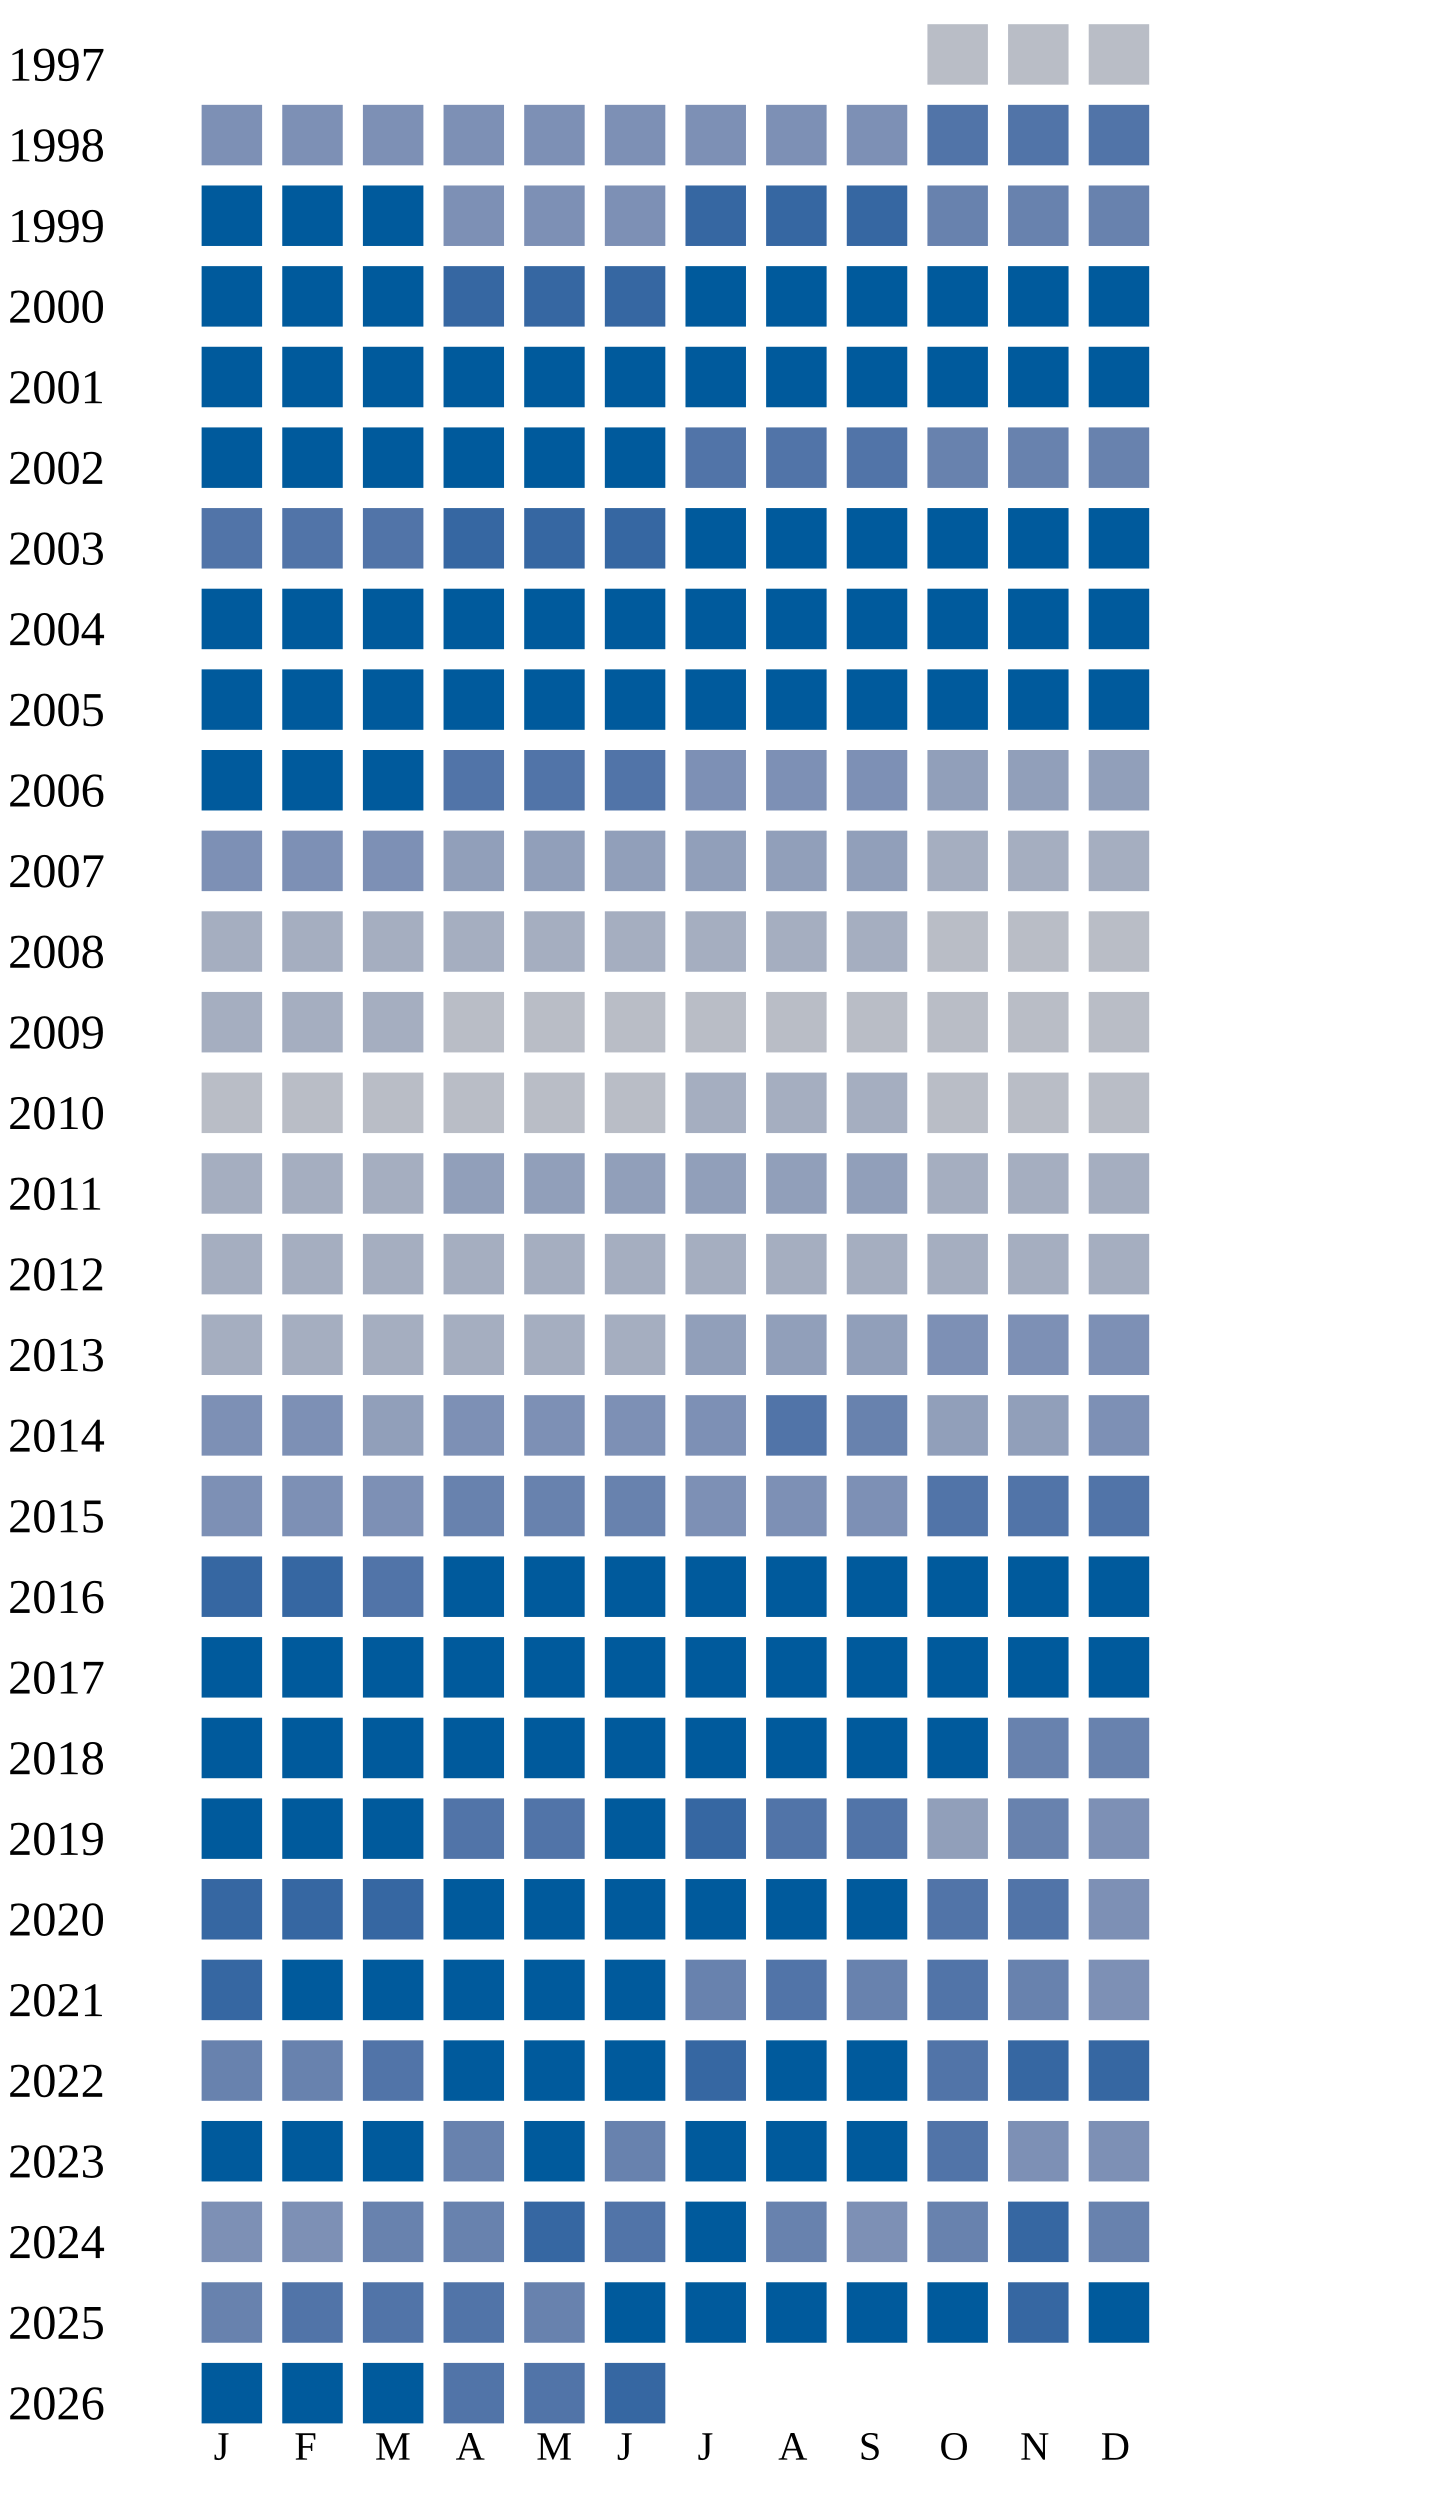
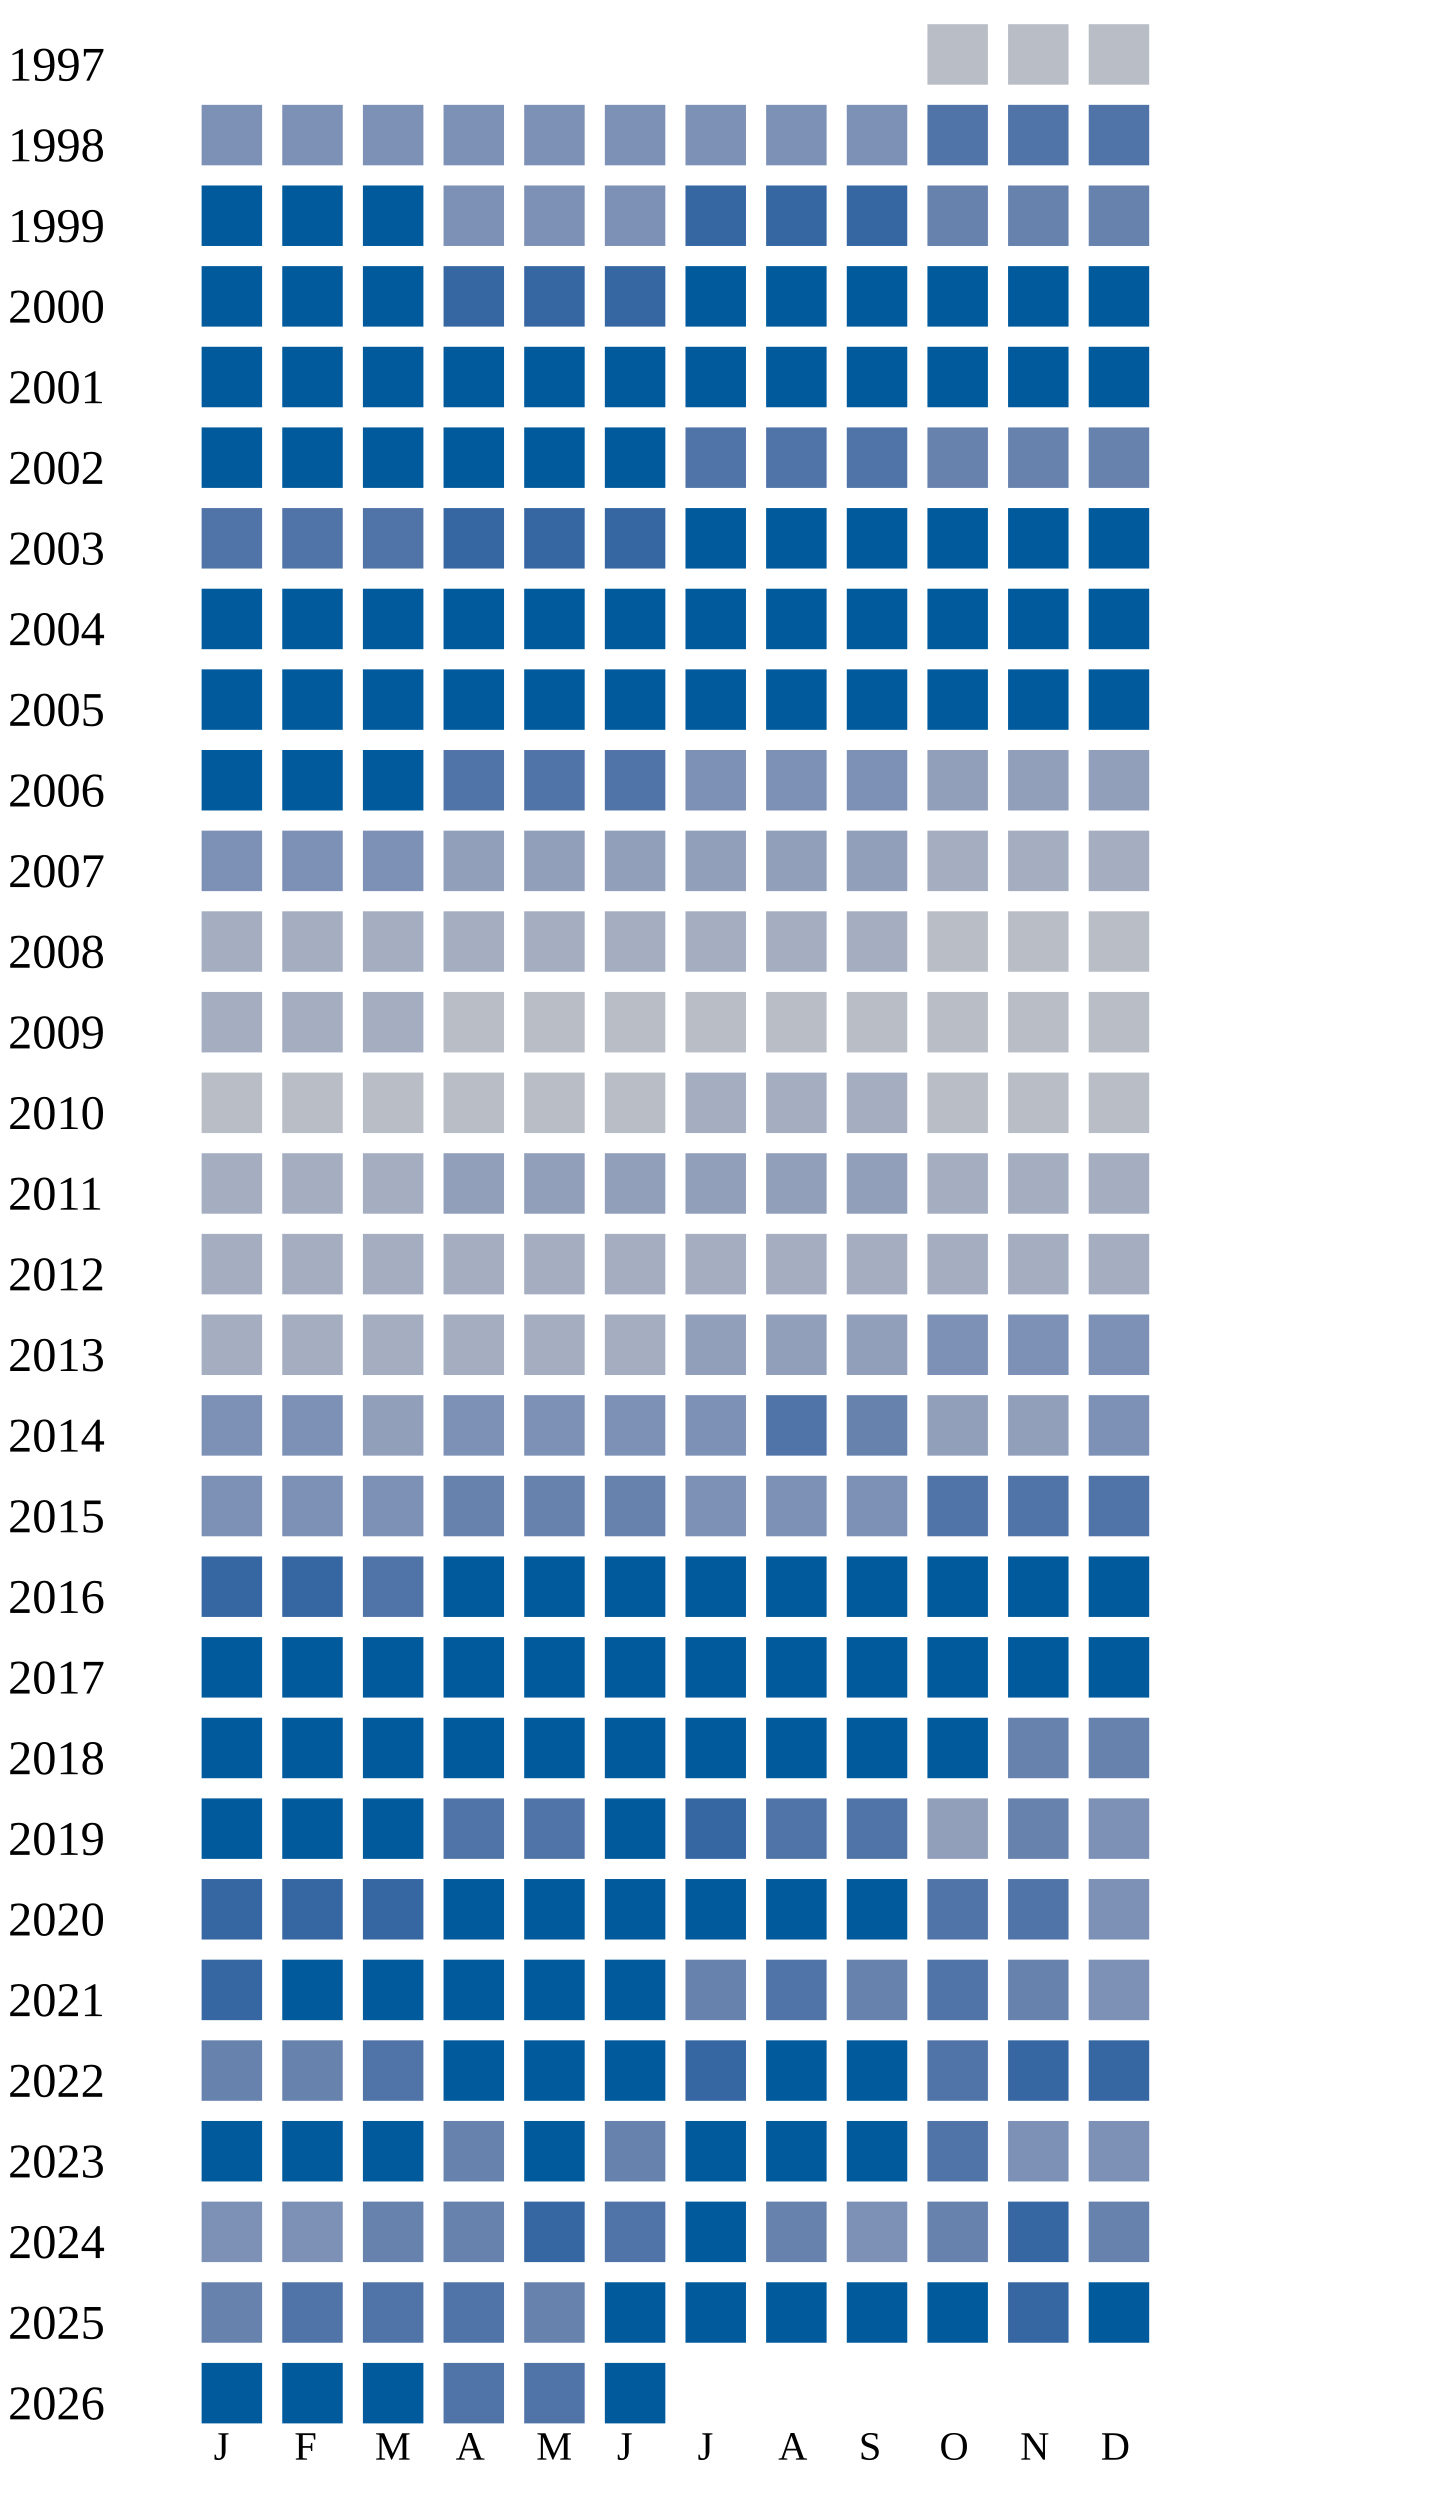
<svg xmlns="http://www.w3.org/2000/svg" width="360" height="620">
  <g transform="translate(0 0)">
    <text x="2" y="20">1997</text>
    <rect x="230" y="6" width="15" height="15" fill="#b9bdc6" />
    <rect x="250" y="6" width="15" height="15" fill="#b9bdc6" />
    <rect x="270" y="6" width="15" height="15" fill="#b9bdc6" />
  </g>
  <g transform="translate(0 20)">
    <text x="2" y="20">1998</text>
    <rect x="50" y="6" width="15" height="15" fill="#7d90b5" />
    <rect x="70" y="6" width="15" height="15" fill="#7d90b5" />
    <rect x="90" y="6" width="15" height="15" fill="#7d90b5" />
    <rect x="110" y="6" width="15" height="15" fill="#7d90b5" />
    <rect x="130" y="6" width="15" height="15" fill="#7d90b5" />
    <rect x="150" y="6" width="15" height="15" fill="#7d90b5" />
    <rect x="170" y="6" width="15" height="15" fill="#7d90b5" />
    <rect x="190" y="6" width="15" height="15" fill="#7d90b5" />
    <rect x="210" y="6" width="15" height="15" fill="#7d90b5" />
    <rect x="230" y="6" width="15" height="15" fill="#5174a8" />
    <rect x="250" y="6" width="15" height="15" fill="#5174a8" />
    <rect x="270" y="6" width="15" height="15" fill="#5174a8" />
  </g>
  <g transform="translate(0 40)">
    <text x="2" y="20">1999</text>
    <rect x="50" y="6" width="15" height="15" fill="#005a9c" />
    <rect x="70" y="6" width="15" height="15" fill="#005a9c" />
    <rect x="90" y="6" width="15" height="15" fill="#005a9c" />
    <rect x="110" y="6" width="15" height="15" fill="#7d90b5" />
    <rect x="130" y="6" width="15" height="15" fill="#7d90b5" />
    <rect x="150" y="6" width="15" height="15" fill="#7d90b5" />
    <rect x="170" y="6" width="15" height="15" fill="#3667a2" />
    <rect x="190" y="6" width="15" height="15" fill="#3667a2" />
    <rect x="210" y="6" width="15" height="15" fill="#3667a2" />
    <rect x="230" y="6" width="15" height="15" fill="#6882ae" />
    <rect x="250" y="6" width="15" height="15" fill="#6882ae" />
    <rect x="270" y="6" width="15" height="15" fill="#6882ae" />
  </g>
  <g transform="translate(0 60)">
    <text x="2" y="20">2000</text>
    <rect x="50" y="6" width="15" height="15" fill="#005a9c" />
    <rect x="70" y="6" width="15" height="15" fill="#005a9c" />
    <rect x="90" y="6" width="15" height="15" fill="#005a9c" />
    <rect x="110" y="6" width="15" height="15" fill="#3667a2" />
    <rect x="130" y="6" width="15" height="15" fill="#3667a2" />
    <rect x="150" y="6" width="15" height="15" fill="#3667a2" />
    <rect x="170" y="6" width="15" height="15" fill="#005a9c" />
    <rect x="190" y="6" width="15" height="15" fill="#005a9c" />
    <rect x="210" y="6" width="15" height="15" fill="#005a9c" />
    <rect x="230" y="6" width="15" height="15" fill="#005a9c" />
    <rect x="250" y="6" width="15" height="15" fill="#005a9c" />
    <rect x="270" y="6" width="15" height="15" fill="#005a9c" />
  </g>
  <g transform="translate(0 80)">
    <text x="2" y="20">2001</text>
    <rect x="50" y="6" width="15" height="15" fill="#005a9c" />
    <rect x="70" y="6" width="15" height="15" fill="#005a9c" />
    <rect x="90" y="6" width="15" height="15" fill="#005a9c" />
    <rect x="110" y="6" width="15" height="15" fill="#005a9c" />
    <rect x="130" y="6" width="15" height="15" fill="#005a9c" />
    <rect x="150" y="6" width="15" height="15" fill="#005a9c" />
    <rect x="170" y="6" width="15" height="15" fill="#005a9c" />
    <rect x="190" y="6" width="15" height="15" fill="#005a9c" />
    <rect x="210" y="6" width="15" height="15" fill="#005a9c" />
    <rect x="230" y="6" width="15" height="15" fill="#005a9c" />
    <rect x="250" y="6" width="15" height="15" fill="#005a9c" />
    <rect x="270" y="6" width="15" height="15" fill="#005a9c" />
  </g>
  <g transform="translate(0 100)">
    <text x="2" y="20">2002</text>
    <rect x="50" y="6" width="15" height="15" fill="#005a9c" />
    <rect x="70" y="6" width="15" height="15" fill="#005a9c" />
    <rect x="90" y="6" width="15" height="15" fill="#005a9c" />
    <rect x="110" y="6" width="15" height="15" fill="#005a9c" />
    <rect x="130" y="6" width="15" height="15" fill="#005a9c" />
    <rect x="150" y="6" width="15" height="15" fill="#005a9c" />
    <rect x="170" y="6" width="15" height="15" fill="#5174a8" />
    <rect x="190" y="6" width="15" height="15" fill="#5174a8" />
    <rect x="210" y="6" width="15" height="15" fill="#5174a8" />
    <rect x="230" y="6" width="15" height="15" fill="#6882ae" />
    <rect x="250" y="6" width="15" height="15" fill="#6882ae" />
    <rect x="270" y="6" width="15" height="15" fill="#6882ae" />
  </g>
  <g transform="translate(0 120)">
    <text x="2" y="20">2003</text>
    <rect x="50" y="6" width="15" height="15" fill="#5174a8" />
    <rect x="70" y="6" width="15" height="15" fill="#5174a8" />
    <rect x="90" y="6" width="15" height="15" fill="#5174a8" />
    <rect x="110" y="6" width="15" height="15" fill="#3667a2" />
    <rect x="130" y="6" width="15" height="15" fill="#3667a2" />
    <rect x="150" y="6" width="15" height="15" fill="#3667a2" />
    <rect x="170" y="6" width="15" height="15" fill="#005a9c" />
    <rect x="190" y="6" width="15" height="15" fill="#005a9c" />
    <rect x="210" y="6" width="15" height="15" fill="#005a9c" />
    <rect x="230" y="6" width="15" height="15" fill="#005a9c" />
    <rect x="250" y="6" width="15" height="15" fill="#005a9c" />
    <rect x="270" y="6" width="15" height="15" fill="#005a9c" />
  </g>
  <g transform="translate(0 140)">
    <text x="2" y="20">2004</text>
    <rect x="50" y="6" width="15" height="15" fill="#005a9c" />
    <rect x="70" y="6" width="15" height="15" fill="#005a9c" />
    <rect x="90" y="6" width="15" height="15" fill="#005a9c" />
    <rect x="110" y="6" width="15" height="15" fill="#005a9c" />
    <rect x="130" y="6" width="15" height="15" fill="#005a9c" />
    <rect x="150" y="6" width="15" height="15" fill="#005a9c" />
    <rect x="170" y="6" width="15" height="15" fill="#005a9c" />
    <rect x="190" y="6" width="15" height="15" fill="#005a9c" />
    <rect x="210" y="6" width="15" height="15" fill="#005a9c" />
    <rect x="230" y="6" width="15" height="15" fill="#005a9c" />
    <rect x="250" y="6" width="15" height="15" fill="#005a9c" />
    <rect x="270" y="6" width="15" height="15" fill="#005a9c" />
  </g>
  <g transform="translate(0 160)">
    <text x="2" y="20">2005</text>
    <rect x="50" y="6" width="15" height="15" fill="#005a9c" />
    <rect x="70" y="6" width="15" height="15" fill="#005a9c" />
    <rect x="90" y="6" width="15" height="15" fill="#005a9c" />
    <rect x="110" y="6" width="15" height="15" fill="#005a9c" />
    <rect x="130" y="6" width="15" height="15" fill="#005a9c" />
    <rect x="150" y="6" width="15" height="15" fill="#005a9c" />
    <rect x="170" y="6" width="15" height="15" fill="#005a9c" />
    <rect x="190" y="6" width="15" height="15" fill="#005a9c" />
    <rect x="210" y="6" width="15" height="15" fill="#005a9c" />
    <rect x="230" y="6" width="15" height="15" fill="#005a9c" />
    <rect x="250" y="6" width="15" height="15" fill="#005a9c" />
    <rect x="270" y="6" width="15" height="15" fill="#005a9c" />
  </g>
  <g transform="translate(0 180)">
    <text x="2" y="20">2006</text>
    <rect x="50" y="6" width="15" height="15" fill="#005a9c" />
    <rect x="70" y="6" width="15" height="15" fill="#005a9c" />
    <rect x="90" y="6" width="15" height="15" fill="#005a9c" />
    <rect x="110" y="6" width="15" height="15" fill="#5174a8" />
    <rect x="130" y="6" width="15" height="15" fill="#5174a8" />
    <rect x="150" y="6" width="15" height="15" fill="#5174a8" />
    <rect x="170" y="6" width="15" height="15" fill="#7d90b5" />
    <rect x="190" y="6" width="15" height="15" fill="#7d90b5" />
    <rect x="210" y="6" width="15" height="15" fill="#7d90b5" />
    <rect x="230" y="6" width="15" height="15" fill="#919fba" />
    <rect x="250" y="6" width="15" height="15" fill="#919fba" />
    <rect x="270" y="6" width="15" height="15" fill="#919fba" />
  </g>
  <g transform="translate(0 200)">
    <text x="2" y="20">2007</text>
    <rect x="50" y="6" width="15" height="15" fill="#7d90b5" />
    <rect x="70" y="6" width="15" height="15" fill="#7d90b5" />
    <rect x="90" y="6" width="15" height="15" fill="#7d90b5" />
    <rect x="110" y="6" width="15" height="15" fill="#919fba" />
    <rect x="130" y="6" width="15" height="15" fill="#919fba" />
    <rect x="150" y="6" width="15" height="15" fill="#919fba" />
    <rect x="170" y="6" width="15" height="15" fill="#919fba" />
    <rect x="190" y="6" width="15" height="15" fill="#919fba" />
    <rect x="210" y="6" width="15" height="15" fill="#919fba" />
    <rect x="230" y="6" width="15" height="15" fill="#a5aec0" />
    <rect x="250" y="6" width="15" height="15" fill="#a5aec0" />
    <rect x="270" y="6" width="15" height="15" fill="#a5aec0" />
  </g>
  <g transform="translate(0 220)">
    <text x="2" y="20">2008</text>
    <rect x="50" y="6" width="15" height="15" fill="#a5aec0" />
    <rect x="70" y="6" width="15" height="15" fill="#a5aec0" />
    <rect x="90" y="6" width="15" height="15" fill="#a5aec0" />
    <rect x="110" y="6" width="15" height="15" fill="#a5aec0" />
    <rect x="130" y="6" width="15" height="15" fill="#a5aec0" />
    <rect x="150" y="6" width="15" height="15" fill="#a5aec0" />
    <rect x="170" y="6" width="15" height="15" fill="#a5aec0" />
    <rect x="190" y="6" width="15" height="15" fill="#a5aec0" />
    <rect x="210" y="6" width="15" height="15" fill="#a5aec0" />
    <rect x="230" y="6" width="15" height="15" fill="#b9bdc6" />
    <rect x="250" y="6" width="15" height="15" fill="#b9bdc6" />
    <rect x="270" y="6" width="15" height="15" fill="#b9bdc6" />
  </g>
  <g transform="translate(0 240)">
    <text x="2" y="20">2009</text>
    <rect x="50" y="6" width="15" height="15" fill="#a5aec0" />
    <rect x="70" y="6" width="15" height="15" fill="#a5aec0" />
    <rect x="90" y="6" width="15" height="15" fill="#a5aec0" />
    <rect x="110" y="6" width="15" height="15" fill="#b9bdc6" />
    <rect x="130" y="6" width="15" height="15" fill="#b9bdc6" />
    <rect x="150" y="6" width="15" height="15" fill="#b9bdc6" />
    <rect x="170" y="6" width="15" height="15" fill="#b9bdc6" />
    <rect x="190" y="6" width="15" height="15" fill="#b9bdc6" />
    <rect x="210" y="6" width="15" height="15" fill="#b9bdc6" />
    <rect x="230" y="6" width="15" height="15" fill="#b9bdc6" />
    <rect x="250" y="6" width="15" height="15" fill="#b9bdc6" />
    <rect x="270" y="6" width="15" height="15" fill="#b9bdc6" />
  </g>
  <g transform="translate(0 260)">
    <text x="2" y="20">2010</text>
    <rect x="50" y="6" width="15" height="15" fill="#b9bdc6" />
    <rect x="70" y="6" width="15" height="15" fill="#b9bdc6" />
    <rect x="90" y="6" width="15" height="15" fill="#b9bdc6" />
    <rect x="110" y="6" width="15" height="15" fill="#b9bdc6" />
    <rect x="130" y="6" width="15" height="15" fill="#b9bdc6" />
    <rect x="150" y="6" width="15" height="15" fill="#b9bdc6" />
    <rect x="170" y="6" width="15" height="15" fill="#a5aec0" />
    <rect x="190" y="6" width="15" height="15" fill="#a5aec0" />
    <rect x="210" y="6" width="15" height="15" fill="#a5aec0" />
    <rect x="230" y="6" width="15" height="15" fill="#b9bdc6" />
    <rect x="250" y="6" width="15" height="15" fill="#b9bdc6" />
    <rect x="270" y="6" width="15" height="15" fill="#b9bdc6" />
  </g>
  <g transform="translate(0 280)">
    <text x="2" y="20">2011</text>
    <rect x="50" y="6" width="15" height="15" fill="#a5aec0" />
    <rect x="70" y="6" width="15" height="15" fill="#a5aec0" />
    <rect x="90" y="6" width="15" height="15" fill="#a5aec0" />
    <rect x="110" y="6" width="15" height="15" fill="#919fba" />
    <rect x="130" y="6" width="15" height="15" fill="#919fba" />
    <rect x="150" y="6" width="15" height="15" fill="#919fba" />
    <rect x="170" y="6" width="15" height="15" fill="#919fba" />
    <rect x="190" y="6" width="15" height="15" fill="#919fba" />
    <rect x="210" y="6" width="15" height="15" fill="#919fba" />
    <rect x="230" y="6" width="15" height="15" fill="#a5aec0" />
    <rect x="250" y="6" width="15" height="15" fill="#a5aec0" />
    <rect x="270" y="6" width="15" height="15" fill="#a5aec0" />
  </g>
  <g transform="translate(0 300)">
    <text x="2" y="20">2012</text>
    <rect x="50" y="6" width="15" height="15" fill="#a5aec0" />
    <rect x="70" y="6" width="15" height="15" fill="#a5aec0" />
    <rect x="90" y="6" width="15" height="15" fill="#a5aec0" />
    <rect x="110" y="6" width="15" height="15" fill="#a5aec0" />
    <rect x="130" y="6" width="15" height="15" fill="#a5aec0" />
    <rect x="150" y="6" width="15" height="15" fill="#a5aec0" />
    <rect x="170" y="6" width="15" height="15" fill="#a5aec0" />
    <rect x="190" y="6" width="15" height="15" fill="#a5aec0" />
    <rect x="210" y="6" width="15" height="15" fill="#a5aec0" />
    <rect x="230" y="6" width="15" height="15" fill="#a5aec0" />
    <rect x="250" y="6" width="15" height="15" fill="#a5aec0" />
    <rect x="270" y="6" width="15" height="15" fill="#a5aec0" />
  </g>
  <g transform="translate(0 320)">
    <text x="2" y="20">2013</text>
    <rect x="50" y="6" width="15" height="15" fill="#a5aec0" />
    <rect x="70" y="6" width="15" height="15" fill="#a5aec0" />
    <rect x="90" y="6" width="15" height="15" fill="#a5aec0" />
    <rect x="110" y="6" width="15" height="15" fill="#a5aec0" />
    <rect x="130" y="6" width="15" height="15" fill="#a5aec0" />
    <rect x="150" y="6" width="15" height="15" fill="#a5aec0" />
    <rect x="170" y="6" width="15" height="15" fill="#919fba" />
    <rect x="190" y="6" width="15" height="15" fill="#919fba" />
    <rect x="210" y="6" width="15" height="15" fill="#919fba" />
    <rect x="230" y="6" width="15" height="15" fill="#7d90b5" />
    <rect x="250" y="6" width="15" height="15" fill="#7d90b5" />
    <rect x="270" y="6" width="15" height="15" fill="#7d90b5" />
  </g>
  <g transform="translate(0 340)">
    <text x="2" y="20">2014</text>
    <rect x="50" y="6" width="15" height="15" fill="#7d90b5" />
    <rect x="70" y="6" width="15" height="15" fill="#7d90b5" />
    <rect x="90" y="6" width="15" height="15" fill="#919fba" />
    <rect x="110" y="6" width="15" height="15" fill="#7d90b5" />
    <rect x="130" y="6" width="15" height="15" fill="#7d90b5" />
    <rect x="150" y="6" width="15" height="15" fill="#7d90b5" />
    <rect x="170" y="6" width="15" height="15" fill="#7d90b5" />
    <rect x="190" y="6" width="15" height="15" fill="#5174a8" />
    <rect x="210" y="6" width="15" height="15" fill="#6882ae" />
    <rect x="230" y="6" width="15" height="15" fill="#919fba" />
    <rect x="250" y="6" width="15" height="15" fill="#919fba" />
    <rect x="270" y="6" width="15" height="15" fill="#7d90b5" />
  </g>
  <g transform="translate(0 360)">
    <text x="2" y="20">2015</text>
    <rect x="50" y="6" width="15" height="15" fill="#7d90b5" />
    <rect x="70" y="6" width="15" height="15" fill="#7d90b5" />
    <rect x="90" y="6" width="15" height="15" fill="#7d90b5" />
    <rect x="110" y="6" width="15" height="15" fill="#6882ae" />
    <rect x="130" y="6" width="15" height="15" fill="#6882ae" />
    <rect x="150" y="6" width="15" height="15" fill="#6882ae" />
    <rect x="170" y="6" width="15" height="15" fill="#7d90b5" />
    <rect x="190" y="6" width="15" height="15" fill="#7d90b5" />
    <rect x="210" y="6" width="15" height="15" fill="#7d90b5" />
    <rect x="230" y="6" width="15" height="15" fill="#5174a8" />
    <rect x="250" y="6" width="15" height="15" fill="#5174a8" />
    <rect x="270" y="6" width="15" height="15" fill="#5174a8" />
  </g>
  <g transform="translate(0 380)">
    <text x="2" y="20">2016</text>
    <rect x="50" y="6" width="15" height="15" fill="#3667a2" />
    <rect x="70" y="6" width="15" height="15" fill="#3667a2" />
    <rect x="90" y="6" width="15" height="15" fill="#5174a8" />
    <rect x="110" y="6" width="15" height="15" fill="#005a9c" />
    <rect x="130" y="6" width="15" height="15" fill="#005a9c" />
    <rect x="150" y="6" width="15" height="15" fill="#005a9c" />
    <rect x="170" y="6" width="15" height="15" fill="#005a9c" />
    <rect x="190" y="6" width="15" height="15" fill="#005a9c" />
    <rect x="210" y="6" width="15" height="15" fill="#005a9c" />
    <rect x="230" y="6" width="15" height="15" fill="#005a9c" />
    <rect x="250" y="6" width="15" height="15" fill="#005a9c" />
    <rect x="270" y="6" width="15" height="15" fill="#005a9c" />
  </g>
  <g transform="translate(0 400)">
    <text x="2" y="20">2017</text>
    <rect x="50" y="6" width="15" height="15" fill="#005a9c" />
    <rect x="70" y="6" width="15" height="15" fill="#005a9c" />
    <rect x="90" y="6" width="15" height="15" fill="#005a9c" />
    <rect x="110" y="6" width="15" height="15" fill="#005a9c" />
    <rect x="130" y="6" width="15" height="15" fill="#005a9c" />
    <rect x="150" y="6" width="15" height="15" fill="#005a9c" />
    <rect x="170" y="6" width="15" height="15" fill="#005a9c" />
    <rect x="190" y="6" width="15" height="15" fill="#005a9c" />
    <rect x="210" y="6" width="15" height="15" fill="#005a9c" />
    <rect x="230" y="6" width="15" height="15" fill="#005a9c" />
    <rect x="250" y="6" width="15" height="15" fill="#005a9c" />
    <rect x="270" y="6" width="15" height="15" fill="#005a9c" />
  </g>
  <g transform="translate(0 420)">
    <text x="2" y="20">2018</text>
    <rect x="50" y="6" width="15" height="15" fill="#005a9c" />
    <rect x="70" y="6" width="15" height="15" fill="#005a9c" />
    <rect x="90" y="6" width="15" height="15" fill="#005a9c" />
    <rect x="110" y="6" width="15" height="15" fill="#005a9c" />
    <rect x="130" y="6" width="15" height="15" fill="#005a9c" />
    <rect x="150" y="6" width="15" height="15" fill="#005a9c" />
    <rect x="170" y="6" width="15" height="15" fill="#005a9c" />
    <rect x="190" y="6" width="15" height="15" fill="#005a9c" />
    <rect x="210" y="6" width="15" height="15" fill="#005a9c" />
    <rect x="230" y="6" width="15" height="15" fill="#005a9c" />
    <rect x="250" y="6" width="15" height="15" fill="#6882ae" />
    <rect x="270" y="6" width="15" height="15" fill="#6882ae" />
  </g>
  <g transform="translate(0 440)">
    <text x="2" y="20">2019</text>
    <rect x="50" y="6" width="15" height="15" fill="#005a9c" />
    <rect x="70" y="6" width="15" height="15" fill="#005a9c" />
    <rect x="90" y="6" width="15" height="15" fill="#005a9c" />
    <rect x="110" y="6" width="15" height="15" fill="#5174a8" />
    <rect x="130" y="6" width="15" height="15" fill="#5174a8" />
    <rect x="150" y="6" width="15" height="15" fill="#005a9c" />
    <rect x="170" y="6" width="15" height="15" fill="#3667a2" />
    <rect x="190" y="6" width="15" height="15" fill="#5174a8" />
    <rect x="210" y="6" width="15" height="15" fill="#5174a8" />
    <rect x="230" y="6" width="15" height="15" fill="#919fba" />
    <rect x="250" y="6" width="15" height="15" fill="#6882ae" />
    <rect x="270" y="6" width="15" height="15" fill="#7d90b5" />
  </g>
  <g transform="translate(0 460)">
    <text x="2" y="20">2020</text>
    <rect x="50" y="6" width="15" height="15" fill="#3667a2" />
    <rect x="70" y="6" width="15" height="15" fill="#3667a2" />
    <rect x="90" y="6" width="15" height="15" fill="#3667a2" />
    <rect x="110" y="6" width="15" height="15" fill="#005a9c" />
    <rect x="130" y="6" width="15" height="15" fill="#005a9c" />
    <rect x="150" y="6" width="15" height="15" fill="#005a9c" />
    <rect x="170" y="6" width="15" height="15" fill="#005a9c" />
    <rect x="190" y="6" width="15" height="15" fill="#005a9c" />
    <rect x="210" y="6" width="15" height="15" fill="#005a9c" />
    <rect x="230" y="6" width="15" height="15" fill="#5174a8" />
    <rect x="250" y="6" width="15" height="15" fill="#5174a8" />
    <rect x="270" y="6" width="15" height="15" fill="#7d90b5" />
  </g>
  <g transform="translate(0 480)">
    <text x="2" y="20">2021</text>
    <rect x="50" y="6" width="15" height="15" fill="#3667a2" />
    <rect x="70" y="6" width="15" height="15" fill="#005a9c" />
    <rect x="90" y="6" width="15" height="15" fill="#005a9c" />
    <rect x="110" y="6" width="15" height="15" fill="#005a9c" />
    <rect x="130" y="6" width="15" height="15" fill="#005a9c" />
    <rect x="150" y="6" width="15" height="15" fill="#005a9c" />
    <rect x="170" y="6" width="15" height="15" fill="#6882ae" />
    <rect x="190" y="6" width="15" height="15" fill="#5174a8" />
    <rect x="210" y="6" width="15" height="15" fill="#6882ae" />
    <rect x="230" y="6" width="15" height="15" fill="#5174a8" />
    <rect x="250" y="6" width="15" height="15" fill="#6882ae" />
    <rect x="270" y="6" width="15" height="15" fill="#7d90b5" />
  </g>
  <g transform="translate(0 500)">
    <text x="2" y="20">2022</text>
    <rect x="50" y="6" width="15" height="15" fill="#6882ae" />
    <rect x="70" y="6" width="15" height="15" fill="#6882ae" />
    <rect x="90" y="6" width="15" height="15" fill="#5174a8" />
    <rect x="110" y="6" width="15" height="15" fill="#005a9c" />
    <rect x="130" y="6" width="15" height="15" fill="#005a9c" />
    <rect x="150" y="6" width="15" height="15" fill="#005a9c" />
    <rect x="170" y="6" width="15" height="15" fill="#3667a2" />
    <rect x="190" y="6" width="15" height="15" fill="#005a9c" />
    <rect x="210" y="6" width="15" height="15" fill="#005a9c" />
    <rect x="230" y="6" width="15" height="15" fill="#5174a8" />
    <rect x="250" y="6" width="15" height="15" fill="#3667a2" />
    <rect x="270" y="6" width="15" height="15" fill="#3667a2" />
  </g>
  <g transform="translate(0 520)">
    <text x="2" y="20">2023</text>
    <rect x="50" y="6" width="15" height="15" fill="#005a9c" />
    <rect x="70" y="6" width="15" height="15" fill="#005a9c" />
    <rect x="90" y="6" width="15" height="15" fill="#005a9c" />
    <rect x="110" y="6" width="15" height="15" fill="#6882ae" />
    <rect x="130" y="6" width="15" height="15" fill="#005a9c" />
    <rect x="150" y="6" width="15" height="15" fill="#6882ae" />
    <rect x="170" y="6" width="15" height="15" fill="#005a9c" />
    <rect x="190" y="6" width="15" height="15" fill="#005a9c" />
    <rect x="210" y="6" width="15" height="15" fill="#005a9c" />
    <rect x="230" y="6" width="15" height="15" fill="#5174a8" />
    <rect x="250" y="6" width="15" height="15" fill="#7d90b5" />
    <rect x="270" y="6" width="15" height="15" fill="#7d90b5" />
  </g>
  <g transform="translate(0 540)">
    <text x="2" y="20">2024</text>
    <rect x="50" y="6" width="15" height="15" fill="#7d90b5" />
    <rect x="70" y="6" width="15" height="15" fill="#7d90b5" />
    <rect x="90" y="6" width="15" height="15" fill="#6882ae" />
    <rect x="110" y="6" width="15" height="15" fill="#6882ae" />
    <rect x="130" y="6" width="15" height="15" fill="#3667a2" />
    <rect x="150" y="6" width="15" height="15" fill="#5174a8" />
    <rect x="170" y="6" width="15" height="15" fill="#005a9c" />
    <rect x="190" y="6" width="15" height="15" fill="#6882ae" />
    <rect x="210" y="6" width="15" height="15" fill="#7d90b5" />
    <rect x="230" y="6" width="15" height="15" fill="#6882ae" />
    <rect x="250" y="6" width="15" height="15" fill="#3667a2" />
    <rect x="270" y="6" width="15" height="15" fill="#6882ae" />
  </g>
  <g transform="translate(0 560)">
    <text x="2" y="20">2025</text>
    <rect x="50" y="6" width="15" height="15" fill="#6882ae" />
    <rect x="70" y="6" width="15" height="15" fill="#5174a8" />
    <rect x="90" y="6" width="15" height="15" fill="#5174a8" />
    <rect x="110" y="6" width="15" height="15" fill="#5174a8" />
    <rect x="130" y="6" width="15" height="15" fill="#6882ae" />
    <rect x="150" y="6" width="15" height="15" fill="#005a9c" />
    <rect x="170" y="6" width="15" height="15" fill="#005a9c" />
    <rect x="190" y="6" width="15" height="15" fill="#005a9c" />
    <rect x="210" y="6" width="15" height="15" fill="#005a9c" />
    <rect x="230" y="6" width="15" height="15" fill="#005a9c" />
    <rect x="250" y="6" width="15" height="15" fill="#3667a2" />
    <rect x="270" y="6" width="15" height="15" fill="#005a9c" />
  </g>
  <g transform="translate(0 580)">
    <text x="2" y="20">2026</text>
    <rect x="50" y="6" width="15" height="15" fill="#005a9c" />
    <rect x="70" y="6" width="15" height="15" fill="#005a9c" />
    <rect x="90" y="6" width="15" height="15" fill="#005a9c" />
    <rect x="110" y="6" width="15" height="15" fill="#5174a8" />
    <rect x="130" y="6" width="15" height="15" fill="#5174a8" />
-     <rect x="150" y="6" width="15" height="15" fill="#3667a2" />
+     <rect x="150" y="6" width="15" height="15" fill="#005a9c" />
  </g>
  <text style="font-size: 10px; text-align: center" x="53" y="610">J</text>
  <text style="font-size: 10px; text-align: center" x="73" y="610">F</text>
  <text style="font-size: 10px; text-align: center" x="93" y="610">M</text>
  <text style="font-size: 10px; text-align: center" x="113" y="610">A</text>
  <text style="font-size: 10px; text-align: center" x="133" y="610">M</text>
  <text style="font-size: 10px; text-align: center" x="153" y="610">J</text>
  <text style="font-size: 10px; text-align: center" x="173" y="610">J</text>
  <text style="font-size: 10px; text-align: center" x="193" y="610">A</text>
  <text style="font-size: 10px; text-align: center" x="213" y="610">S</text>
  <text style="font-size: 10px; text-align: center" x="233" y="610">O</text>
  <text style="font-size: 10px; text-align: center" x="253" y="610">N</text>
  <text style="font-size: 10px; text-align: center" x="273" y="610">D</text>
  <text style="font-size: 10px;" x="155" y="629">Less</text>
  <rect fill="#b9bdc6" width="10" height="10" x="180" y="620" />
  <rect fill="#919fba" width="10" height="10" x="195" y="620" />
  <rect fill="#6882ae" width="10" height="10" x="210" y="620" />
  <rect fill="#005a9c" width="10" height="10" x="225" y="620" />
  <text x="240" y="629" style="font-size: 10px;">More</text>
</svg>
